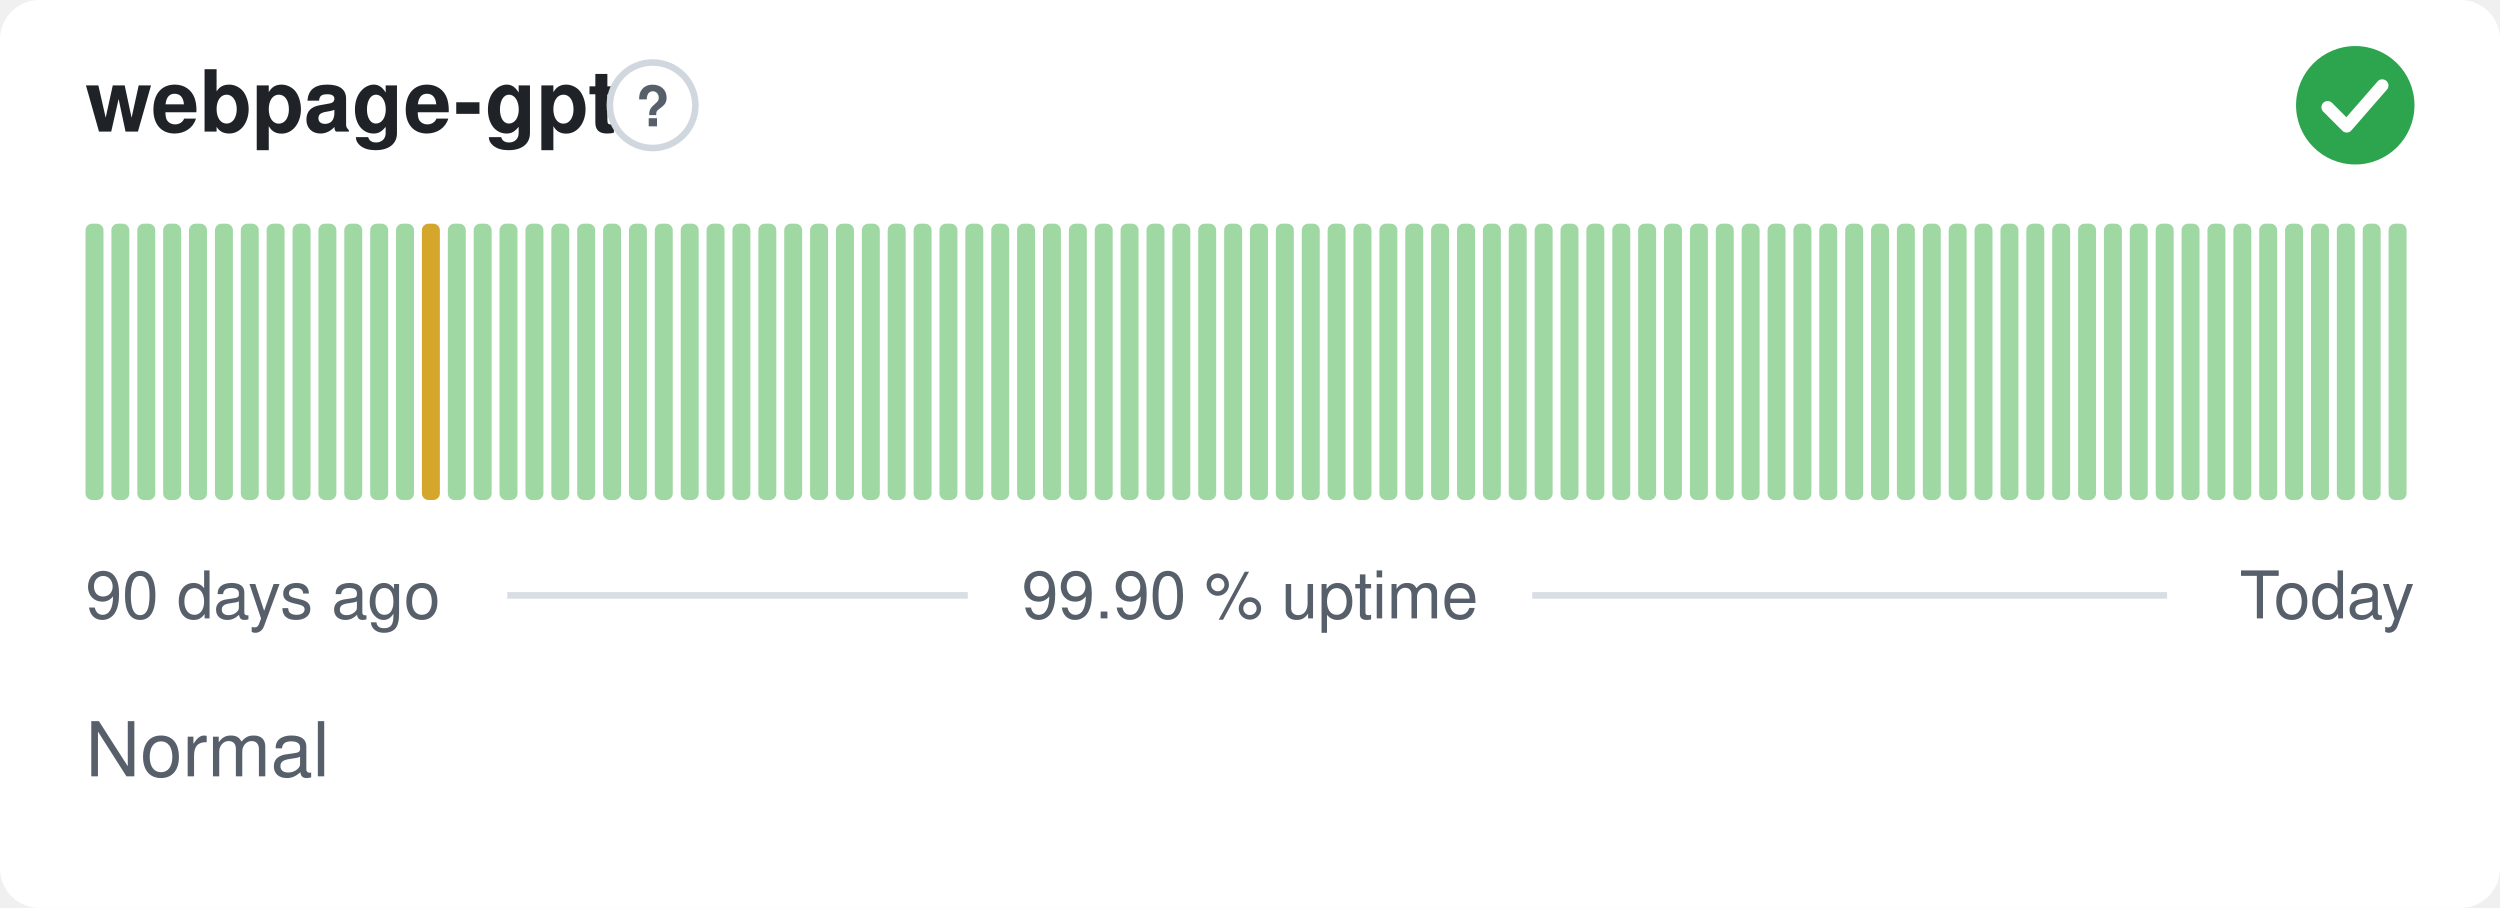
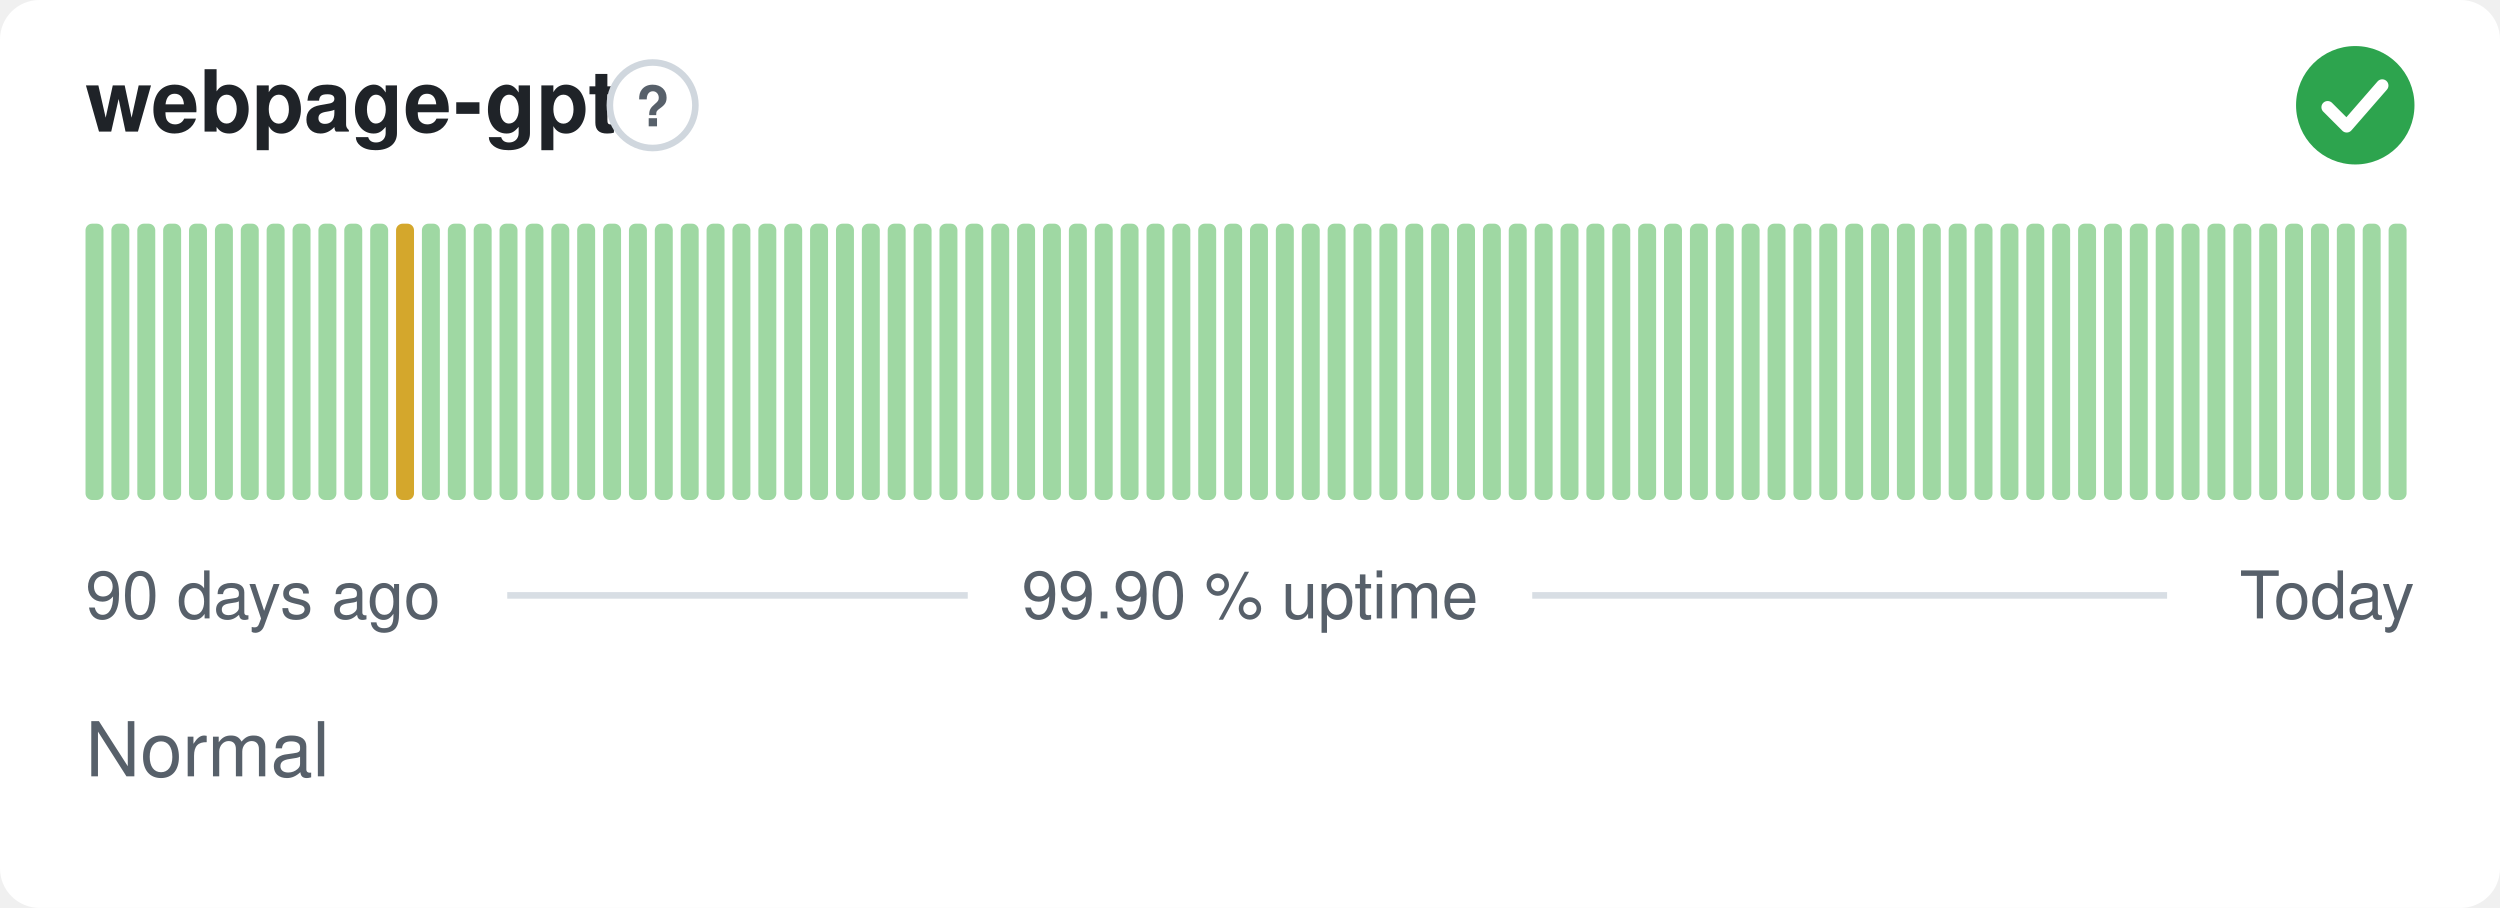
<svg xmlns="http://www.w3.org/2000/svg" width="380" height="138" viewBox="0 0 380 138" role="img" aria-label="webpage-gpt: Normal, 99.90 % uptime over the last 90 days" font-family="-apple-system,BlinkMacSystemFont,'Segoe UI',Helvetica,Arial,sans-serif">
  <style>
    @media (prefers-color-scheme: dark) {
      .bg { fill: #0d1117 }
      .title { fill: #e6edf3 }
      .muted { fill: #8b949e }
      .hint { stroke: #30363d }
      .rule { stroke: #30363d }
      .nodata { fill: #21262d }
    }
  </style>
  <rect class="bg" width="380" height="138" rx="6" fill="#ffffff" />
  <text class="title" x="13" y="20" font-size="13" font-weight="600" fill="#1f2328">webpage-gpt</text>
  <circle class="hint" cx="99.2" cy="16" r="6.5" fill="none" stroke="#d0d7de" stroke-width="1" />
  <text class="muted" x="99.2" y="19.2" text-anchor="middle" font-size="8.5" font-weight="700" fill="#57606a">?</text>
  <circle cx="358" cy="16" r="9" fill="#2da44e" />
  <path d="M353.80 16.30l2.90 2.90 5.40 -6.20" fill="none" stroke="#fff" stroke-width="1.89" stroke-linecap="round" stroke-linejoin="round" />
  <rect x="13.00" y="34.00" width="2.73" height="42.00" rx="1" fill="#9fd8a3" />
  <rect x="16.93" y="34.00" width="2.73" height="42.00" rx="1" fill="#9fd8a3" />
  <rect x="20.87" y="34.00" width="2.73" height="42.00" rx="1" fill="#9fd8a3" />
  <rect x="24.80" y="34.00" width="2.73" height="42.00" rx="1" fill="#9fd8a3" />
  <rect x="28.73" y="34.00" width="2.73" height="42.00" rx="1" fill="#9fd8a3" />
  <rect x="32.67" y="34.00" width="2.73" height="42.00" rx="1" fill="#9fd8a3" />
  <rect x="36.60" y="34.00" width="2.73" height="42.00" rx="1" fill="#9fd8a3" />
  <rect x="40.53" y="34.00" width="2.73" height="42.00" rx="1" fill="#9fd8a3" />
  <rect x="44.47" y="34.00" width="2.73" height="42.00" rx="1" fill="#9fd8a3" />
  <rect x="48.40" y="34.00" width="2.73" height="42.00" rx="1" fill="#9fd8a3" />
  <rect x="52.33" y="34.00" width="2.73" height="42.00" rx="1" fill="#9fd8a3" />
  <rect x="56.27" y="34.00" width="2.73" height="42.00" rx="1" fill="#9fd8a3" />
-   <rect x="60.20" y="34.00" width="2.73" height="42.00" rx="1" fill="#9fd8a3" />
-   <rect x="64.13" y="34.00" width="2.73" height="42.00" rx="1" fill="#d4a72c" />
+   <rect x="60.20" y="34.00" width="2.73" height="42.00" rx="1" fill="#d4a72c" />
+   <rect x="64.13" y="34.00" width="2.73" height="42.00" rx="1" fill="#9fd8a3" />
  <rect x="68.07" y="34.00" width="2.73" height="42.00" rx="1" fill="#9fd8a3" />
  <rect x="72.00" y="34.00" width="2.73" height="42.00" rx="1" fill="#9fd8a3" />
  <rect x="75.93" y="34.00" width="2.73" height="42.00" rx="1" fill="#9fd8a3" />
  <rect x="79.87" y="34.00" width="2.73" height="42.00" rx="1" fill="#9fd8a3" />
  <rect x="83.80" y="34.00" width="2.73" height="42.00" rx="1" fill="#9fd8a3" />
  <rect x="87.73" y="34.00" width="2.73" height="42.00" rx="1" fill="#9fd8a3" />
  <rect x="91.67" y="34.00" width="2.73" height="42.00" rx="1" fill="#9fd8a3" />
  <rect x="95.60" y="34.00" width="2.73" height="42.00" rx="1" fill="#9fd8a3" />
  <rect x="99.53" y="34.00" width="2.73" height="42.00" rx="1" fill="#9fd8a3" />
  <rect x="103.47" y="34.00" width="2.73" height="42.00" rx="1" fill="#9fd8a3" />
  <rect x="107.40" y="34.00" width="2.73" height="42.00" rx="1" fill="#9fd8a3" />
  <rect x="111.33" y="34.00" width="2.73" height="42.00" rx="1" fill="#9fd8a3" />
  <rect x="115.27" y="34.00" width="2.73" height="42.00" rx="1" fill="#9fd8a3" />
  <rect x="119.20" y="34.00" width="2.73" height="42.00" rx="1" fill="#9fd8a3" />
  <rect x="123.13" y="34.00" width="2.73" height="42.00" rx="1" fill="#9fd8a3" />
  <rect x="127.07" y="34.00" width="2.73" height="42.00" rx="1" fill="#9fd8a3" />
  <rect x="131.00" y="34.00" width="2.73" height="42.00" rx="1" fill="#9fd8a3" />
  <rect x="134.93" y="34.00" width="2.73" height="42.00" rx="1" fill="#9fd8a3" />
  <rect x="138.87" y="34.00" width="2.73" height="42.00" rx="1" fill="#9fd8a3" />
  <rect x="142.80" y="34.00" width="2.73" height="42.00" rx="1" fill="#9fd8a3" />
  <rect x="146.73" y="34.00" width="2.73" height="42.00" rx="1" fill="#9fd8a3" />
  <rect x="150.67" y="34.00" width="2.73" height="42.00" rx="1" fill="#9fd8a3" />
  <rect x="154.60" y="34.00" width="2.73" height="42.00" rx="1" fill="#9fd8a3" />
  <rect x="158.53" y="34.00" width="2.73" height="42.00" rx="1" fill="#9fd8a3" />
  <rect x="162.47" y="34.00" width="2.73" height="42.00" rx="1" fill="#9fd8a3" />
  <rect x="166.40" y="34.00" width="2.73" height="42.00" rx="1" fill="#9fd8a3" />
  <rect x="170.33" y="34.00" width="2.73" height="42.00" rx="1" fill="#9fd8a3" />
  <rect x="174.27" y="34.00" width="2.73" height="42.00" rx="1" fill="#9fd8a3" />
  <rect x="178.20" y="34.00" width="2.73" height="42.00" rx="1" fill="#9fd8a3" />
  <rect x="182.13" y="34.00" width="2.73" height="42.00" rx="1" fill="#9fd8a3" />
  <rect x="186.07" y="34.00" width="2.73" height="42.00" rx="1" fill="#9fd8a3" />
  <rect x="190.00" y="34.00" width="2.73" height="42.00" rx="1" fill="#9fd8a3" />
  <rect x="193.93" y="34.00" width="2.73" height="42.00" rx="1" fill="#9fd8a3" />
  <rect x="197.87" y="34.00" width="2.73" height="42.00" rx="1" fill="#9fd8a3" />
  <rect x="201.80" y="34.00" width="2.73" height="42.00" rx="1" fill="#9fd8a3" />
  <rect x="205.73" y="34.00" width="2.73" height="42.00" rx="1" fill="#9fd8a3" />
  <rect x="209.67" y="34.00" width="2.73" height="42.00" rx="1" fill="#9fd8a3" />
  <rect x="213.60" y="34.00" width="2.73" height="42.00" rx="1" fill="#9fd8a3" />
  <rect x="217.53" y="34.00" width="2.73" height="42.00" rx="1" fill="#9fd8a3" />
  <rect x="221.47" y="34.00" width="2.73" height="42.00" rx="1" fill="#9fd8a3" />
  <rect x="225.40" y="34.00" width="2.73" height="42.00" rx="1" fill="#9fd8a3" />
  <rect x="229.33" y="34.00" width="2.73" height="42.00" rx="1" fill="#9fd8a3" />
  <rect x="233.27" y="34.00" width="2.73" height="42.00" rx="1" fill="#9fd8a3" />
  <rect x="237.20" y="34.00" width="2.73" height="42.00" rx="1" fill="#9fd8a3" />
  <rect x="241.13" y="34.00" width="2.73" height="42.00" rx="1" fill="#9fd8a3" />
  <rect x="245.07" y="34.00" width="2.73" height="42.00" rx="1" fill="#9fd8a3" />
  <rect x="249.00" y="34.00" width="2.73" height="42.00" rx="1" fill="#9fd8a3" />
  <rect x="252.93" y="34.00" width="2.73" height="42.00" rx="1" fill="#9fd8a3" />
  <rect x="256.87" y="34.00" width="2.73" height="42.00" rx="1" fill="#9fd8a3" />
  <rect x="260.80" y="34.00" width="2.73" height="42.00" rx="1" fill="#9fd8a3" />
  <rect x="264.73" y="34.00" width="2.73" height="42.00" rx="1" fill="#9fd8a3" />
  <rect x="268.67" y="34.00" width="2.73" height="42.00" rx="1" fill="#9fd8a3" />
  <rect x="272.60" y="34.00" width="2.73" height="42.00" rx="1" fill="#9fd8a3" />
  <rect x="276.53" y="34.00" width="2.73" height="42.00" rx="1" fill="#9fd8a3" />
  <rect x="280.47" y="34.00" width="2.73" height="42.00" rx="1" fill="#9fd8a3" />
  <rect x="284.40" y="34.00" width="2.73" height="42.00" rx="1" fill="#9fd8a3" />
  <rect x="288.33" y="34.00" width="2.73" height="42.00" rx="1" fill="#9fd8a3" />
  <rect x="292.27" y="34.00" width="2.73" height="42.00" rx="1" fill="#9fd8a3" />
  <rect x="296.20" y="34.00" width="2.73" height="42.00" rx="1" fill="#9fd8a3" />
  <rect x="300.13" y="34.00" width="2.73" height="42.00" rx="1" fill="#9fd8a3" />
  <rect x="304.07" y="34.00" width="2.73" height="42.00" rx="1" fill="#9fd8a3" />
  <rect x="308.00" y="34.00" width="2.73" height="42.00" rx="1" fill="#9fd8a3" />
  <rect x="311.93" y="34.00" width="2.73" height="42.00" rx="1" fill="#9fd8a3" />
  <rect x="315.87" y="34.00" width="2.73" height="42.00" rx="1" fill="#9fd8a3" />
  <rect x="319.80" y="34.00" width="2.73" height="42.00" rx="1" fill="#9fd8a3" />
  <rect x="323.73" y="34.00" width="2.73" height="42.00" rx="1" fill="#9fd8a3" />
  <rect x="327.67" y="34.00" width="2.73" height="42.00" rx="1" fill="#9fd8a3" />
  <rect x="331.60" y="34.00" width="2.73" height="42.00" rx="1" fill="#9fd8a3" />
  <rect x="335.53" y="34.00" width="2.73" height="42.00" rx="1" fill="#9fd8a3" />
  <rect x="339.47" y="34.00" width="2.73" height="42.00" rx="1" fill="#9fd8a3" />
  <rect x="343.40" y="34.00" width="2.73" height="42.00" rx="1" fill="#9fd8a3" />
  <rect x="347.33" y="34.00" width="2.73" height="42.00" rx="1" fill="#9fd8a3" />
  <rect x="351.27" y="34.00" width="2.73" height="42.00" rx="1" fill="#9fd8a3" />
  <rect x="355.20" y="34.00" width="2.73" height="42.00" rx="1" fill="#9fd8a3" />
  <rect x="359.13" y="34.00" width="2.73" height="42.00" rx="1" fill="#9fd8a3" />
  <rect x="363.07" y="34.00" width="2.73" height="42.00" rx="1" fill="#9fd8a3" />
  <text class="muted" x="13" y="94" font-size="10" fill="#57606a">90 days ago</text>
  <text class="muted" x="190" y="94" text-anchor="middle" font-size="10" fill="#57606a">99.90 % uptime</text>
  <text class="muted" x="367" y="94" text-anchor="end" font-size="10" fill="#57606a">Today</text>
  <line class="rule" x1="77.1" y1="90.5" x2="147.1" y2="90.5" stroke="#d8dee4" stroke-width="1" />
  <line class="rule" x1="232.9" y1="90.5" x2="329.4" y2="90.5" stroke="#d8dee4" stroke-width="1" />
  <text class="muted" x="13" y="118" font-size="11.5" fill="#57606a">Normal</text>
</svg>
